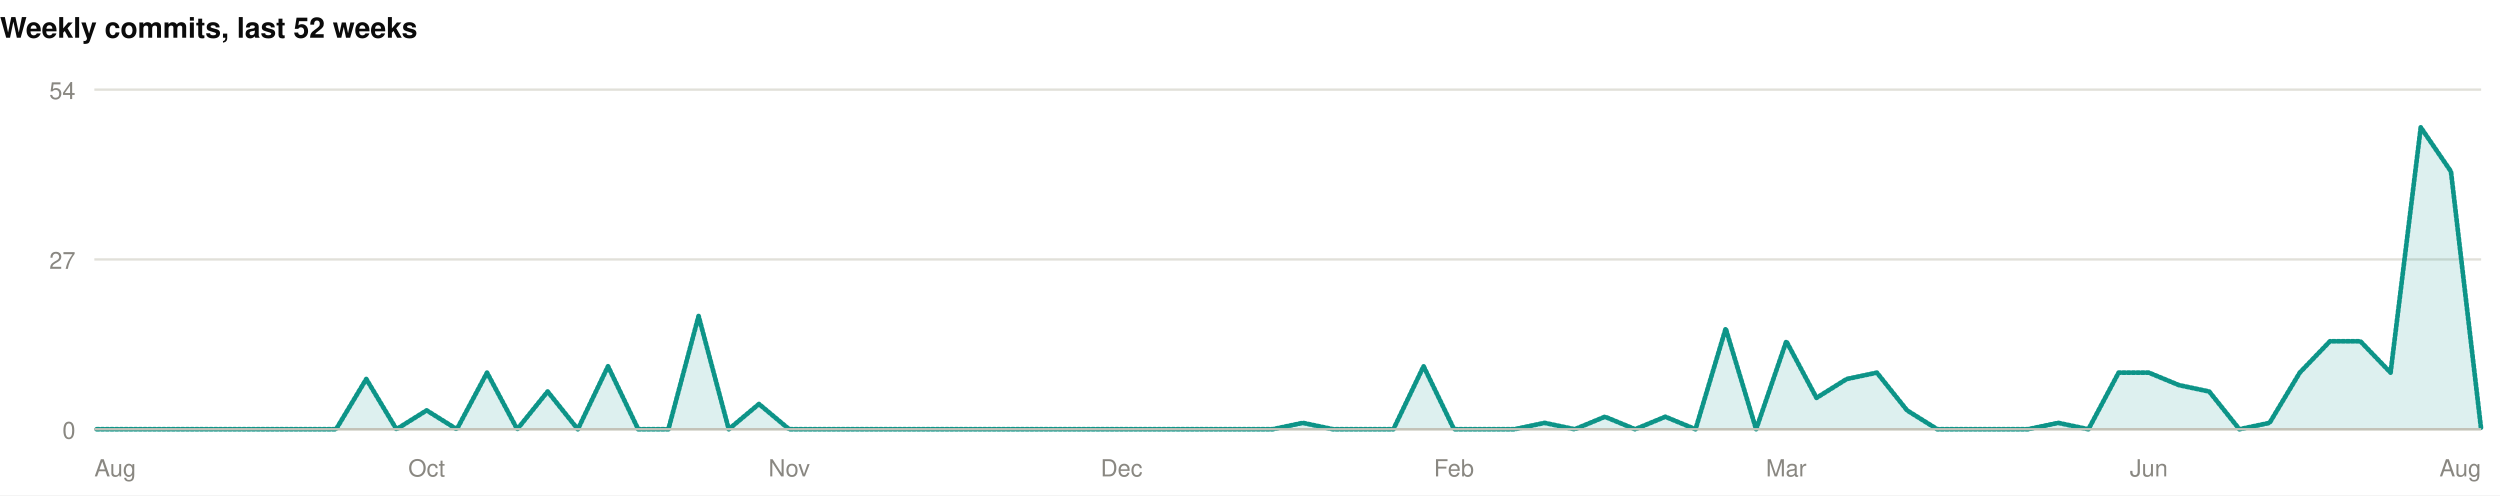
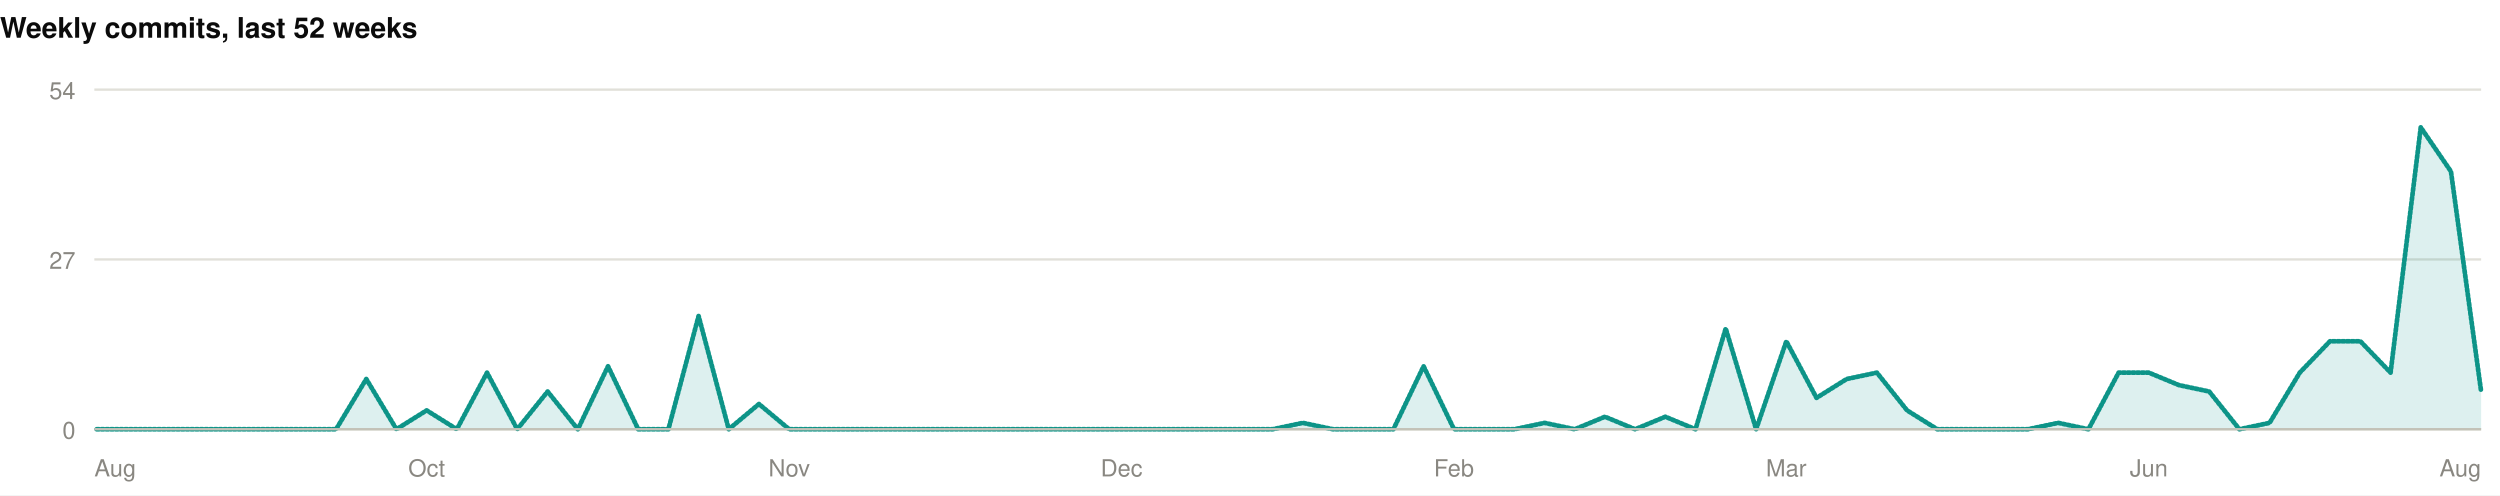
<svg xmlns="http://www.w3.org/2000/svg" width="1060" height="210" viewBox="0 0 1060 210" role="img">
  <rect width="1060" height="210" fill="#ffffff" />
  <style>
@keyframes grow{from{transform:scaleX(0)}}
@keyframes rise{from{opacity:0;transform:translateY(9px)}}
@keyframes fade{from{opacity:0}}
@keyframes draw{to{stroke-dashoffset:0}}
.bar{transform-box:fill-box;transform-origin:left center;animation:grow .9s cubic-bezier(.22,1,.36,1) var(--d,0s) both}
.rise{animation:rise .7s cubic-bezier(.22,1,.36,1) var(--d,0s) both}
.fade{animation:fade .8s ease-out var(--d,0s) both}
.draw{animation:draw 1.7s ease-out .1s both}
@media (prefers-reduced-motion:reduce){
.bar,.rise,.fade,.draw{animation:none;transform:none;opacity:1;stroke-dashoffset:0}
}
</style>
  <g>
    <text x="0" y="16" font-family="-apple-system,BlinkMacSystemFont,'Segoe UI',Helvetica,Arial,sans-serif" font-size="12" font-weight="700" fill="#0b0b0b" text-anchor="start">Weekly commits, last 52 weeks</text>
    <line x1="40" y1="182" x2="1052" y2="182" stroke="#e1e0d9" stroke-width="1" />
    <text x="32" y="186" font-family="-apple-system,BlinkMacSystemFont,'Segoe UI',Helvetica,Arial,sans-serif" font-size="10" font-weight="400" fill="#898781" text-anchor="end">0</text>
    <line x1="40" y1="110" x2="1052" y2="110" stroke="#e1e0d9" stroke-width="1" />
    <text x="32" y="114" font-family="-apple-system,BlinkMacSystemFont,'Segoe UI',Helvetica,Arial,sans-serif" font-size="10" font-weight="400" fill="#898781" text-anchor="end">27</text>
    <line x1="40" y1="38" x2="1052" y2="38" stroke="#e1e0d9" stroke-width="1" />
    <text x="32" y="42" font-family="-apple-system,BlinkMacSystemFont,'Segoe UI',Helvetica,Arial,sans-serif" font-size="10" font-weight="400" fill="#898781" text-anchor="end">54</text>
-     <path class="fade" style="--d:.5s" d="M40.0,182.0L52.8,182.0L65.6,182.0L78.4,182.0L91.2,182.0L104.1,182.0L116.9,182.0L129.7,182.0L142.5,182.0L155.3,160.7L168.1,182.0L180.9,174.0L193.7,182.0L206.5,158.0L219.3,182.0L232.2,166.0L245.0,182.0L257.8,155.3L270.6,182.0L283.4,182.0L296.2,134.0L309.0,182.0L321.8,171.3L334.6,182.0L347.4,182.0L360.3,182.0L373.1,182.0L385.9,182.0L398.7,182.0L411.5,182.0L424.3,182.0L437.1,182.0L449.9,182.0L462.7,182.0L475.5,182.0L488.4,182.0L501.2,182.0L514.0,182.0L526.8,182.0L539.6,182.0L552.4,179.3L565.2,182.0L578.0,182.0L590.8,182.0L603.6,155.3L616.5,182.0L629.3,182.0L642.1,182.0L654.9,179.3L667.7,182.0L680.5,176.7L693.3,182.0L706.1,176.7L718.9,182.0L731.7,139.3L744.6,182.0L757.4,144.7L770.2,168.7L783.0,160.7L795.8,158.0L808.6,174.0L821.4,182.0L834.2,182.0L847.0,182.0L859.8,182.0L872.7,179.3L885.5,182.0L898.3,158.0L911.1,158.0L923.9,163.3L936.7,166.0L949.5,182.0L962.3,179.3L975.1,158.0L987.9,144.7L1000.8,144.7L1013.6,158.0L1026.4,54.0L1039.2,72.7L1052.0,182.0L1052.0,182L40.0,182Z" fill="rgba(13,148,136,0.14)" />
-     <path class="draw" pathLength="1" stroke-dasharray="1" stroke-dashoffset="1" d="M40.0,182.0L52.8,182.0L65.6,182.0L78.4,182.0L91.2,182.0L104.1,182.0L116.9,182.0L129.7,182.0L142.5,182.0L155.3,160.7L168.1,182.0L180.9,174.0L193.7,182.0L206.5,158.0L219.3,182.0L232.2,166.0L245.0,182.0L257.8,155.3L270.6,182.0L283.4,182.0L296.2,134.0L309.0,182.0L321.8,171.3L334.6,182.0L347.4,182.0L360.3,182.0L373.1,182.0L385.9,182.0L398.7,182.0L411.5,182.0L424.3,182.0L437.1,182.0L449.9,182.0L462.7,182.0L475.5,182.0L488.4,182.0L501.2,182.0L514.0,182.0L526.8,182.0L539.6,182.0L552.4,179.3L565.2,182.0L578.0,182.0L590.8,182.0L603.6,155.3L616.5,182.0L629.3,182.0L642.1,182.0L654.9,179.3L667.7,182.0L680.5,176.7L693.3,182.0L706.1,176.7L718.9,182.0L731.7,139.3L744.6,182.0L757.4,144.7L770.2,168.7L783.0,160.7L795.8,158.0L808.6,174.0L821.4,182.0L834.2,182.0L847.0,182.0L859.8,182.0L872.7,179.3L885.5,182.0L898.3,158.0L911.1,158.0L923.9,163.3L936.7,166.0L949.5,182.0L962.3,179.3L975.1,158.0L987.9,144.7L1000.8,144.7L1013.6,158.0L1026.4,54.0L1039.2,72.7L1052.0,182.0" fill="none" stroke="#0d9488" stroke-width="2" stroke-linejoin="round" stroke-linecap="round" />
+     <path class="fade" style="--d:.5s" d="M40.0,182.0L52.8,182.0L65.6,182.0L78.4,182.0L91.2,182.0L104.1,182.0L116.9,182.0L129.7,182.0L142.5,182.0L155.3,160.7L168.1,182.0L180.9,174.0L193.7,182.0L206.5,158.0L219.3,182.0L232.2,166.0L245.0,182.0L257.8,155.3L270.6,182.0L283.4,182.0L296.2,134.0L309.0,182.0L321.8,171.3L334.6,182.0L347.4,182.0L360.3,182.0L373.1,182.0L385.9,182.0L398.7,182.0L411.5,182.0L424.3,182.0L437.1,182.0L449.9,182.0L462.7,182.0L475.5,182.0L488.4,182.0L501.2,182.0L514.0,182.0L526.8,182.0L539.6,182.0L552.4,179.3L565.2,182.0L578.0,182.0L590.8,182.0L603.6,155.3L616.5,182.0L629.3,182.0L642.1,182.0L654.9,179.3L667.7,182.0L680.5,176.7L693.3,182.0L706.1,176.7L718.9,182.0L731.7,139.3L744.6,182.0L757.4,144.7L770.2,168.7L783.0,160.7L795.8,158.0L808.6,174.0L821.4,182.0L834.2,182.0L847.0,182.0L859.8,182.0L872.7,179.3L885.5,182.0L898.3,158.0L911.1,158.0L923.9,163.3L936.7,166.0L949.5,182.0L962.3,179.3L975.1,158.0L987.9,144.7L1000.8,144.7L1013.6,158.0L1026.4,54.0L1039.2,72.7L1052.0,166.0L1052.0,182L40.0,182Z" fill="rgba(13,148,136,0.14)" />
+     <path class="draw" pathLength="1" stroke-dasharray="1" stroke-dashoffset="1" d="M40.0,182.0L52.8,182.0L65.6,182.0L78.4,182.0L91.2,182.0L104.1,182.0L116.9,182.0L129.7,182.0L142.5,182.0L155.3,160.7L168.1,182.0L180.9,174.0L193.7,182.0L206.5,158.0L219.3,182.0L232.2,166.0L245.0,182.0L257.8,155.3L270.6,182.0L283.4,182.0L296.2,134.0L309.0,182.0L321.8,171.3L334.6,182.0L347.4,182.0L360.3,182.0L373.1,182.0L385.9,182.0L398.7,182.0L411.5,182.0L424.3,182.0L437.1,182.0L449.9,182.0L462.7,182.0L475.5,182.0L488.4,182.0L501.2,182.0L514.0,182.0L526.8,182.0L539.6,182.0L552.4,179.3L565.2,182.0L578.0,182.0L590.8,182.0L603.6,155.3L616.5,182.0L629.3,182.0L642.1,182.0L654.9,179.3L667.7,182.0L680.5,176.7L693.3,182.0L706.1,176.7L718.9,182.0L731.7,139.3L744.6,182.0L757.4,144.7L770.2,168.7L783.0,160.7L795.8,158.0L808.6,174.0L821.4,182.0L834.2,182.0L847.0,182.0L859.8,182.0L872.7,179.3L885.5,182.0L898.3,158.0L911.1,158.0L923.9,163.3L936.7,166.0L949.5,182.0L962.3,179.3L975.1,158.0L987.9,144.7L1000.8,144.7L1013.6,158.0L1026.4,54.0L1039.2,72.7L1052.0,166.0" fill="none" stroke="#0d9488" stroke-width="2" stroke-linejoin="round" stroke-linecap="round" />
    <line x1="40" y1="182" x2="1052" y2="182" stroke="#c3c2b7" stroke-width="1" />
    <text x="40" y="202" font-family="-apple-system,BlinkMacSystemFont,'Segoe UI',Helvetica,Arial,sans-serif" font-size="10" font-weight="400" fill="#898781" text-anchor="start">Aug</text>
    <text x="180.911" y="202" font-family="-apple-system,BlinkMacSystemFont,'Segoe UI',Helvetica,Arial,sans-serif" font-size="10" font-weight="400" fill="#898781" text-anchor="middle">Oct</text>
    <text x="334.633" y="202" font-family="-apple-system,BlinkMacSystemFont,'Segoe UI',Helvetica,Arial,sans-serif" font-size="10" font-weight="400" fill="#898781" text-anchor="middle">Nov</text>
    <text x="475.544" y="202" font-family="-apple-system,BlinkMacSystemFont,'Segoe UI',Helvetica,Arial,sans-serif" font-size="10" font-weight="400" fill="#898781" text-anchor="middle">Dec</text>
    <text x="616.456" y="202" font-family="-apple-system,BlinkMacSystemFont,'Segoe UI',Helvetica,Arial,sans-serif" font-size="10" font-weight="400" fill="#898781" text-anchor="middle">Feb</text>
    <text x="757.367" y="202" font-family="-apple-system,BlinkMacSystemFont,'Segoe UI',Helvetica,Arial,sans-serif" font-size="10" font-weight="400" fill="#898781" text-anchor="middle">Mar</text>
    <text x="911.089" y="202" font-family="-apple-system,BlinkMacSystemFont,'Segoe UI',Helvetica,Arial,sans-serif" font-size="10" font-weight="400" fill="#898781" text-anchor="middle">Jun</text>
    <text x="1052" y="202" font-family="-apple-system,BlinkMacSystemFont,'Segoe UI',Helvetica,Arial,sans-serif" font-size="10" font-weight="400" fill="#898781" text-anchor="end">Aug</text>
  </g>
</svg>
